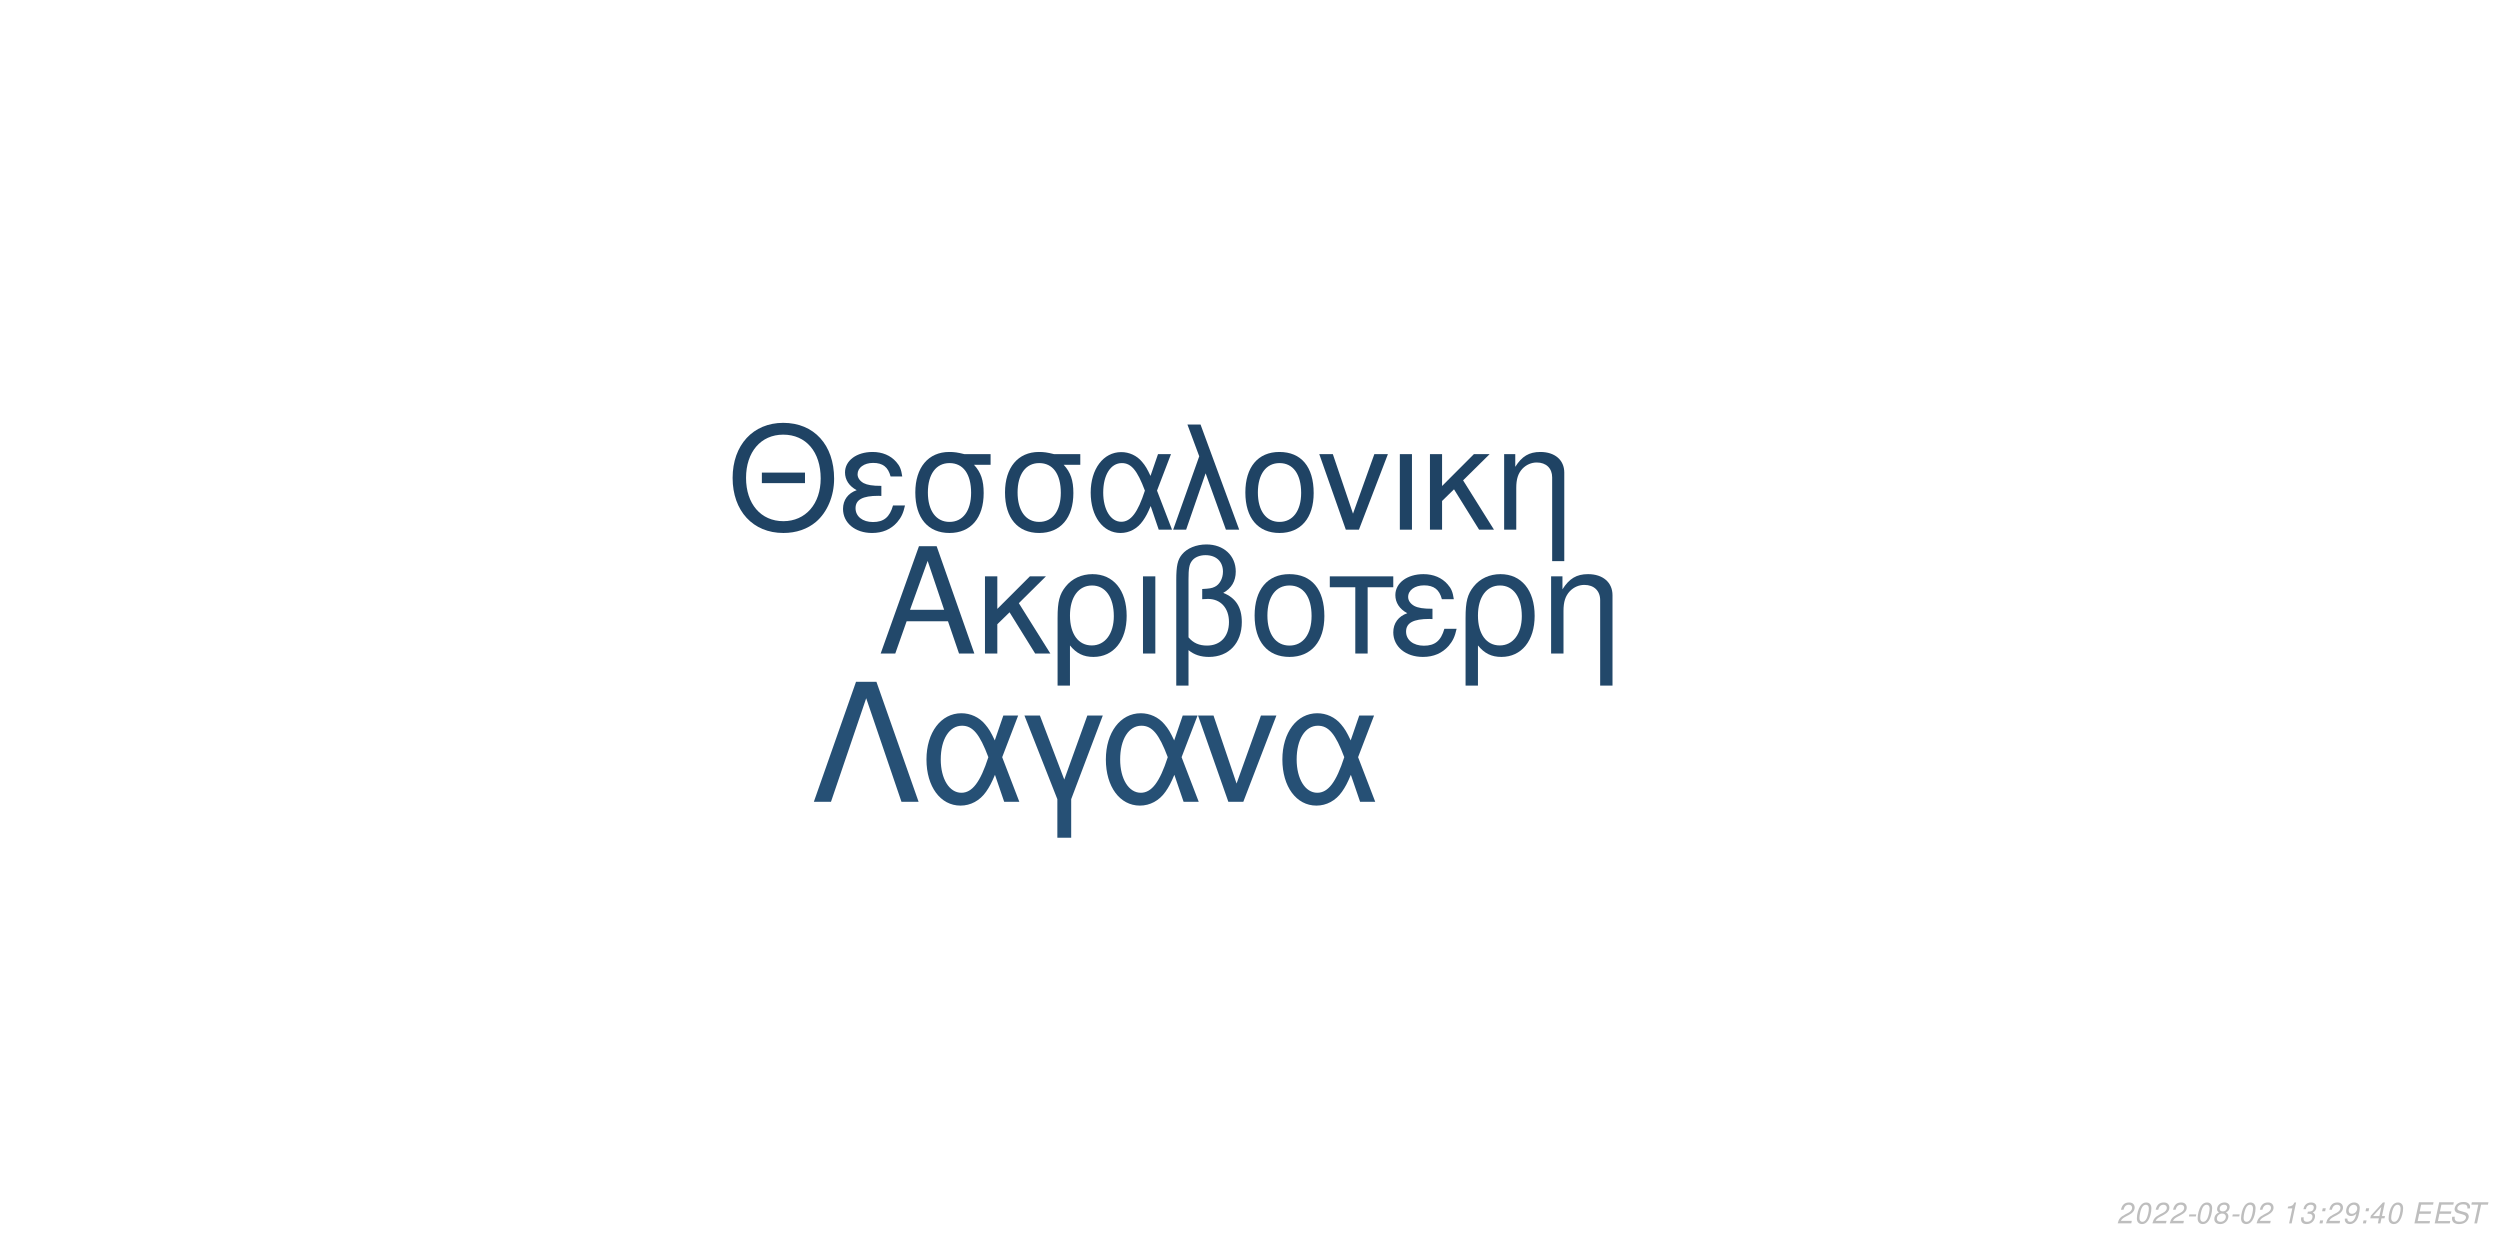
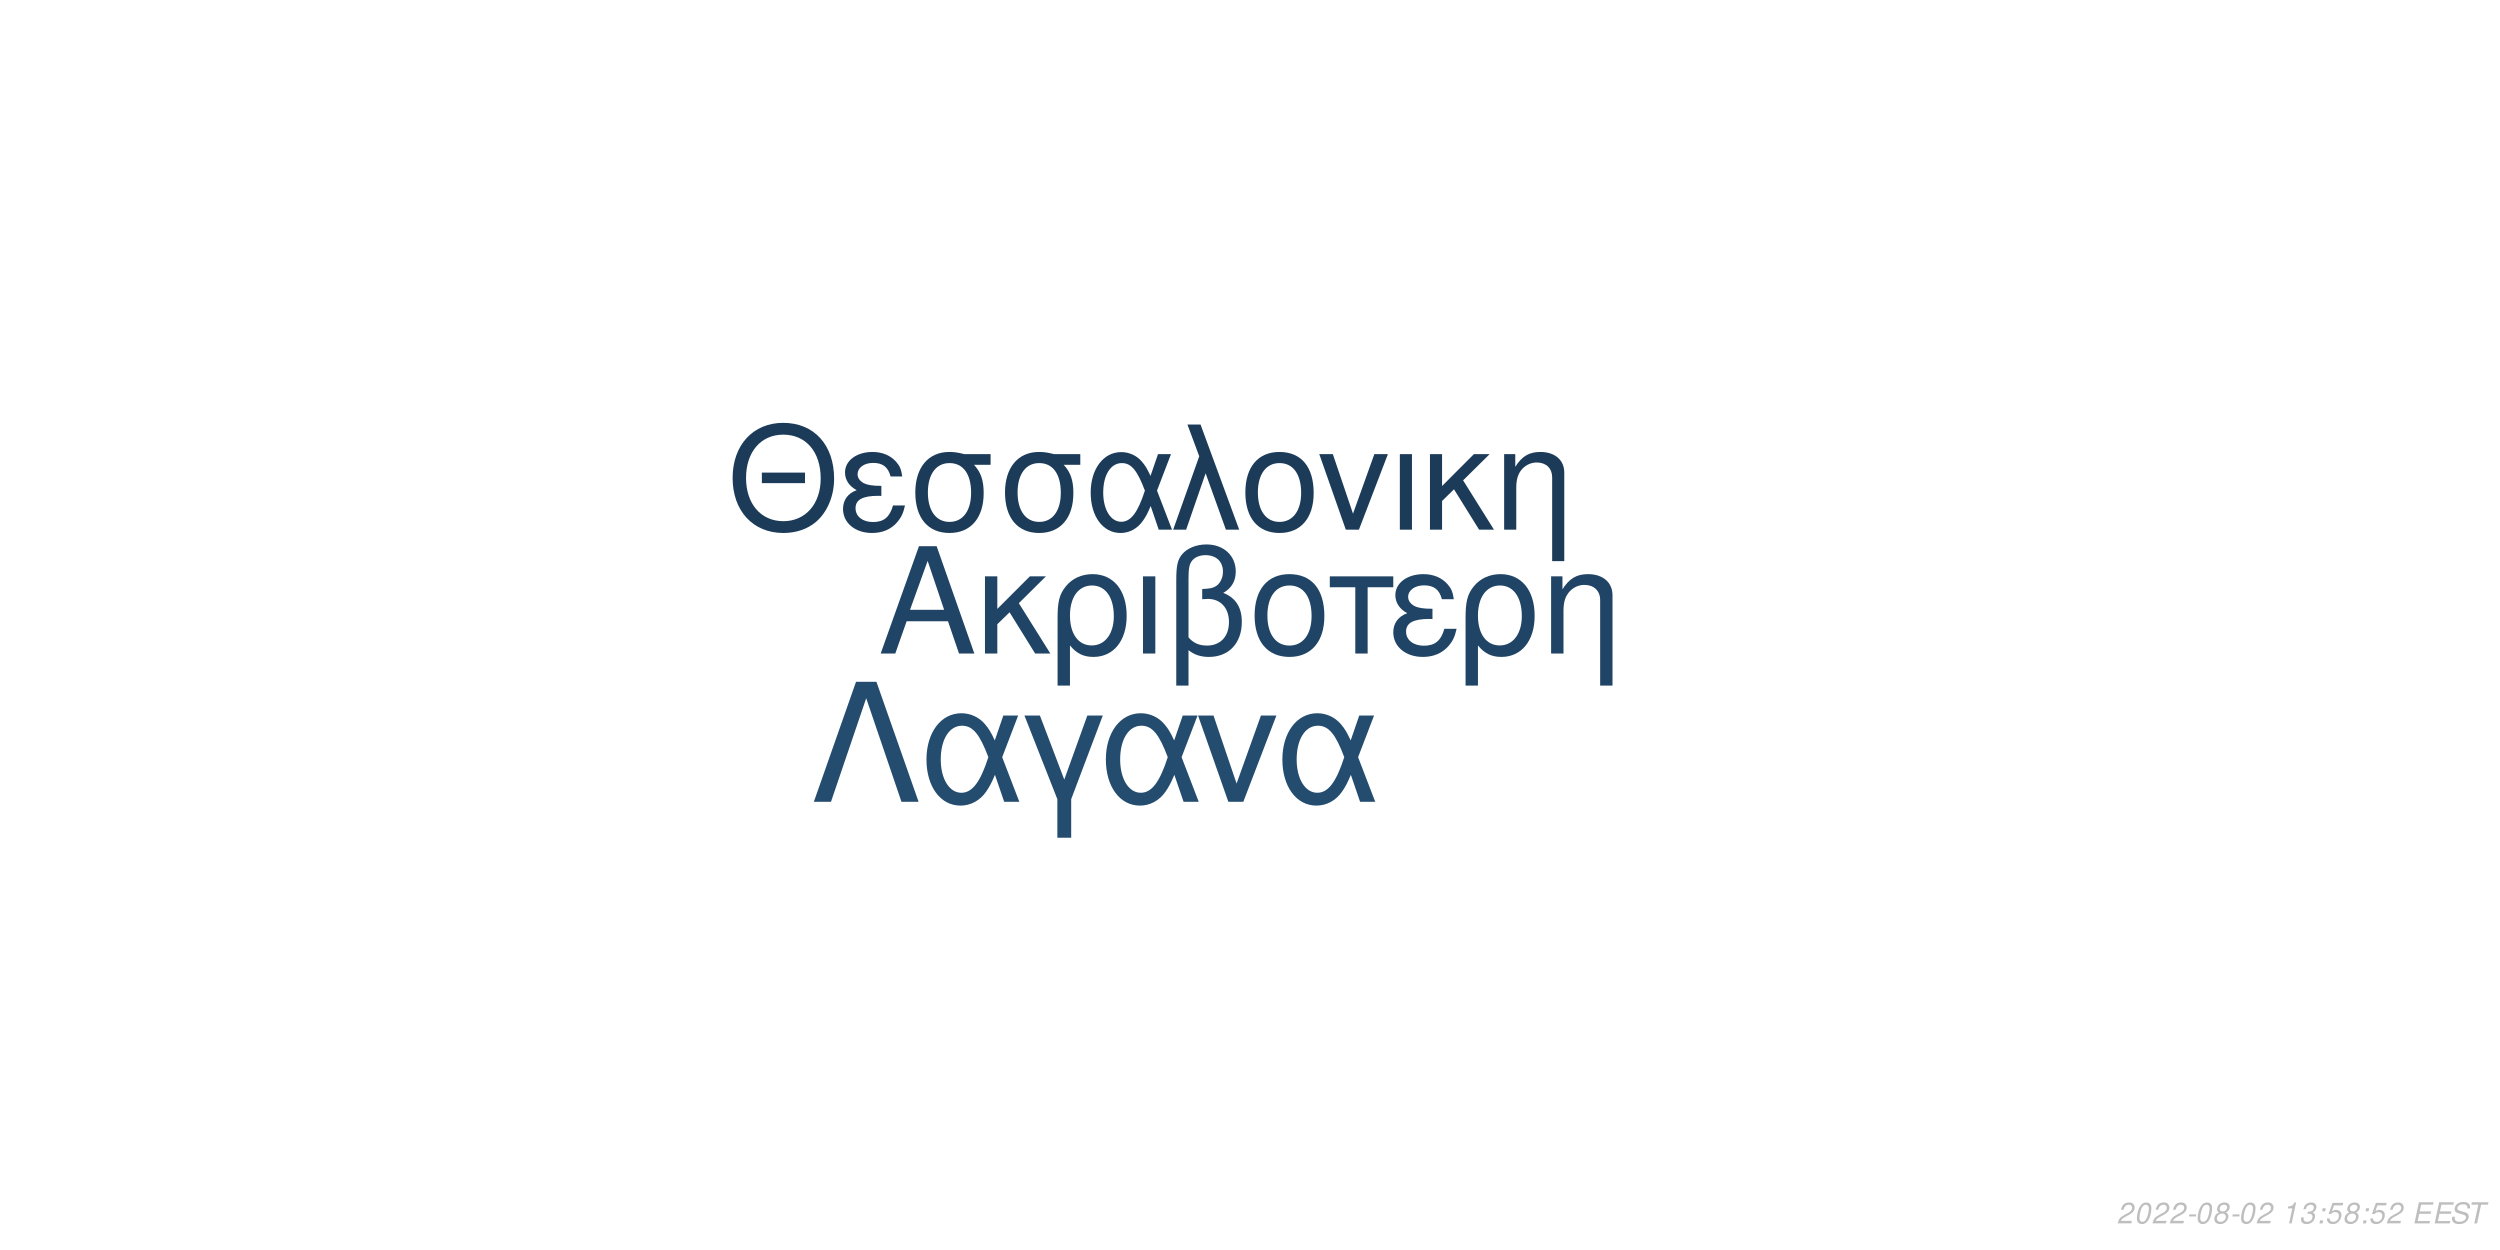
<svg xmlns="http://www.w3.org/2000/svg" xmlns:xlink="http://www.w3.org/1999/xlink" width="864pt" height="432pt" viewBox="0 0 864 432" version="1.1">
  <defs>
    <g>
      <symbol overflow="visible" id="glyph0-0">
        <path style="stroke:none;" d="" />
      </symbol>
      <symbol overflow="visible" id="glyph0-1">
        <path style="stroke:none;" d="M 24.125 -11.141 L 27.938 0 L 33.234 0 L 20.203 -37.094 L 14.094 -37.094 L 0.859 0 L 5.906 0 L 9.828 -11.141 Z M 22.797 -15.109 L 11 -15.109 L 17.094 -32.016 Z M 22.797 -15.109 " />
      </symbol>
      <symbol overflow="visible" id="glyph0-2">
        <path style="stroke:none;" d="M 7.172 -15.422 L 7.172 -26.672 L 2.906 -26.672 L 2.906 0 L 7.172 0 L 7.172 -10.125 L 11.406 -14.25 L 20.25 0 L 25.5 0 L 14.609 -17.406 L 23.969 -26.672 L 18.422 -26.672 Z M 7.172 -15.422 " />
      </symbol>
      <symbol overflow="visible" id="glyph0-3">
        <path style="stroke:none;" d="M 3 11.094 L 7.281 11.094 L 7.281 -2.797 C 9.516 -0.047 11.953 1.172 15.375 1.172 C 22.344 1.172 26.875 -4.422 26.875 -13.031 C 26.875 -21.891 22.297 -27.438 15.062 -27.438 C 11.297 -27.438 7.984 -25.906 5.797 -23.156 C 3.672 -20.516 3 -17.969 3 -12.359 Z M 14.906 -23.516 C 19.547 -23.516 22.438 -19.438 22.438 -12.922 C 22.438 -6.812 19.391 -2.797 14.812 -2.797 C 10.172 -2.797 7.281 -6.766 7.281 -13.125 C 7.281 -19.484 10.234 -23.516 14.906 -23.516 Z M 14.906 -23.516 " />
      </symbol>
      <symbol overflow="visible" id="glyph0-4">
        <path style="stroke:none;" d="M 3.516 0 L 7.781 0 L 7.781 -26.672 L 3.516 -26.672 Z M 3.516 0 " />
      </symbol>
      <symbol overflow="visible" id="glyph0-5">
        <path style="stroke:none;" d="M 4.016 11.094 L 8.25 11.094 L 8.25 -1.172 C 10.172 0.406 12.422 1.172 15.312 1.172 C 22.188 1.172 26.672 -3.609 26.672 -10.891 C 26.672 -15.984 24.578 -19.234 20.25 -20.969 C 23.109 -22.547 24.578 -25.031 24.578 -28.344 C 24.578 -33.844 20.406 -37.703 14.453 -37.703 C 10.938 -37.703 7.734 -36.391 6 -34.25 C 4.484 -32.422 4.016 -30.328 4.016 -25.391 Z M 8.25 -25.656 C 8.25 -29.359 8.5 -30.844 9.469 -32.062 C 10.375 -33.281 12.156 -34 14.094 -34 C 17.812 -34 20.156 -31.812 20.156 -28.297 C 20.156 -25.953 18.984 -23.812 17.297 -23.047 C 16.281 -22.547 15.469 -22.438 12.984 -22.297 L 12.984 -18.781 C 13.734 -18.828 14.344 -18.875 14.969 -18.875 C 19.344 -18.875 22.234 -15.719 22.234 -10.891 C 22.234 -5.906 19.281 -2.75 14.656 -2.75 C 11.953 -2.75 9.922 -3.609 8.25 -5.594 Z M 8.25 -25.656 " />
      </symbol>
      <symbol overflow="visible" id="glyph0-6">
        <path style="stroke:none;" d="M 14.094 -27.438 C 6.562 -27.438 2.094 -22.094 2.094 -13.125 C 2.094 -4.125 6.562 1.172 14.141 1.172 C 21.672 1.172 26.203 -4.172 26.203 -12.922 C 26.203 -22.188 21.828 -27.438 14.094 -27.438 Z M 14.141 -23.516 C 18.938 -23.516 21.781 -19.594 21.781 -12.984 C 21.781 -6.672 18.828 -2.75 14.141 -2.75 C 9.422 -2.75 6.516 -6.672 6.516 -13.125 C 6.516 -19.594 9.422 -23.516 14.141 -23.516 Z M 14.141 -23.516 " />
      </symbol>
      <symbol overflow="visible" id="glyph0-7">
        <path style="stroke:none;" d="M 7.891 0 L 12.156 0 L 12.156 -22.906 L 21.016 -22.906 L 21.016 -26.672 L -0.922 -26.672 L -0.922 -22.906 L 7.891 -22.906 Z M 7.891 0 " />
      </symbol>
      <symbol overflow="visible" id="glyph0-8">
        <path style="stroke:none;" d="M 14.562 -15.469 C 11.344 -15.469 9.562 -15.781 8.297 -16.438 C 6.922 -17.203 6.156 -18.328 6.156 -19.547 C 6.156 -21.891 8.453 -23.562 11.656 -23.562 C 15.062 -23.562 16.953 -22.094 17.812 -18.781 L 21.938 -18.781 C 21.578 -21.266 21.062 -22.5 19.797 -23.922 C 17.812 -26.203 14.906 -27.438 11.453 -27.438 C 5.797 -27.438 1.734 -24.375 1.734 -20.203 C 1.734 -17.609 3.156 -15.375 5.859 -13.938 C 2.797 -12.875 1.016 -10.484 1.016 -7.328 C 1.016 -2.391 5.297 1.172 11.25 1.172 C 14.969 1.172 17.906 -0.109 20.156 -2.641 C 21.578 -4.328 22.297 -5.797 22.906 -8.547 L 18.672 -8.547 C 17.5 -4.422 15.422 -2.703 11.609 -2.703 C 7.938 -2.703 5.438 -4.688 5.438 -7.578 C 5.438 -10.578 7.938 -11.953 13.484 -11.953 C 13.641 -11.953 14.094 -11.953 14.562 -11.906 Z M 14.562 -15.469 " />
      </symbol>
      <symbol overflow="visible" id="glyph0-9">
        <path style="stroke:none;" d="M 3.562 -26.672 L 3.562 0 L 7.844 0 L 7.844 -14.703 C 7.844 -17.906 8.5 -19.891 10.031 -21.531 C 11.406 -22.953 13.188 -23.719 15.062 -23.719 C 18.375 -23.719 20.516 -21.672 20.516 -18.469 L 20.516 11.094 L 24.781 11.094 L 24.781 -20.156 C 24.781 -24.578 21.469 -27.438 16.328 -27.438 C 12.359 -27.438 9.828 -25.906 7.484 -22.188 L 7.484 -26.672 Z M 3.562 -26.672 " />
      </symbol>
      <symbol overflow="visible" id="glyph1-0">
        <path style="stroke:none;" d="" />
      </symbol>
      <symbol overflow="visible" id="glyph1-1">
        <path style="stroke:none;" d="M 26.859 -19.734 L 11.953 -19.734 L 11.953 -16.094 L 26.859 -16.094 Z M 19.328 -36.922 C 8.922 -36.922 1.844 -29.25 1.844 -17.891 C 1.844 -6.484 8.875 1.141 19.391 1.141 C 23.812 1.141 27.703 -0.203 30.641 -2.688 C 34.578 -6.031 36.922 -11.656 36.922 -17.594 C 36.922 -29.297 30 -36.922 19.328 -36.922 Z M 19.328 -32.844 C 27.203 -32.844 32.281 -26.906 32.281 -17.688 C 32.281 -8.922 27.062 -2.938 19.391 -2.938 C 11.609 -2.938 6.484 -8.922 6.484 -17.891 C 6.484 -26.859 11.609 -32.844 19.328 -32.844 Z M 19.328 -32.844 " />
      </symbol>
      <symbol overflow="visible" id="glyph1-2">
        <path style="stroke:none;" d="M 14.25 -15.141 C 11.109 -15.141 9.375 -15.453 8.125 -16.094 C 6.781 -16.844 6.031 -17.938 6.031 -19.141 C 6.031 -21.422 8.266 -23.078 11.406 -23.078 C 14.75 -23.078 16.594 -21.625 17.438 -18.391 L 21.469 -18.391 C 21.125 -20.828 20.625 -22.031 19.391 -23.422 C 17.438 -25.656 14.594 -26.859 11.219 -26.859 C 5.688 -26.859 1.688 -23.875 1.688 -19.781 C 1.688 -17.234 3.094 -15.047 5.734 -13.656 C 2.734 -12.609 1 -10.266 1 -7.172 C 1 -2.344 5.188 1.141 11.016 1.141 C 14.656 1.141 17.547 -0.094 19.734 -2.594 C 21.125 -4.234 21.828 -5.688 22.422 -8.375 L 18.281 -8.375 C 17.141 -4.328 15.094 -2.641 11.359 -2.641 C 7.766 -2.641 5.328 -4.578 5.328 -7.422 C 5.328 -10.359 7.766 -11.703 13.203 -11.703 C 13.359 -11.703 13.797 -11.703 14.25 -11.656 Z M 14.25 -15.141 " />
      </symbol>
      <symbol overflow="visible" id="glyph1-3">
        <path style="stroke:none;" d="M 29 -26.109 L 19.938 -26.109 C 17.594 -26.703 16.438 -26.859 14.703 -26.859 C 7.469 -26.859 2.984 -21.469 2.984 -12.859 C 2.984 -4.031 7.375 1.141 14.797 1.141 C 22.172 1.141 26.609 -4.078 26.609 -12.656 C 26.609 -17.047 25.656 -19.828 23.266 -22.422 L 29 -22.422 Z M 14.797 -23.016 C 19.531 -23.016 22.266 -19.234 22.266 -12.75 C 22.266 -6.531 19.438 -2.688 14.797 -2.688 C 10.172 -2.688 7.328 -6.531 7.328 -12.859 C 7.328 -19.188 10.172 -23.016 14.797 -23.016 Z M 14.797 -23.016 " />
      </symbol>
      <symbol overflow="visible" id="glyph1-4">
        <path style="stroke:none;" d="M 29.344 -26.109 L 24.859 -26.109 L 22.266 -18.578 C 21.125 -21.031 20.484 -22.125 19.328 -23.469 C 17.547 -25.609 14.906 -26.812 12.156 -26.812 C 5.984 -26.812 1.594 -20.984 1.594 -12.812 C 1.594 -4.578 5.828 1.141 11.906 1.141 C 14.953 1.141 17.734 -0.344 19.625 -3.047 C 20.672 -4.531 21.281 -5.688 22.328 -8.172 L 25.109 0 L 29.703 0 L 24.516 -13.5 Z M 20.328 -13.5 C 17.891 -5.922 15.453 -2.734 12.156 -2.734 C 8.516 -2.734 5.922 -6.922 5.922 -12.812 C 5.922 -18.938 8.516 -23.016 12.359 -23.016 C 15.594 -23.016 17.688 -20.531 20.328 -13.5 Z M 20.328 -13.5 " />
      </symbol>
      <symbol overflow="visible" id="glyph1-5">
        <path style="stroke:none;" d="M 1.094 0 L 5.578 0 L 12.312 -19.484 L 19.328 0 L 23.922 0 L 10.562 -36.328 L 6.031 -36.328 L 10.109 -25.359 Z M 1.094 0 " />
      </symbol>
      <symbol overflow="visible" id="glyph1-6">
        <path style="stroke:none;" d="M 13.797 -26.859 C 6.422 -26.859 2.047 -21.625 2.047 -12.859 C 2.047 -4.031 6.422 1.141 13.859 1.141 C 21.234 1.141 25.656 -4.078 25.656 -12.656 C 25.656 -21.719 21.375 -26.859 13.797 -26.859 Z M 13.859 -23.016 C 18.531 -23.016 21.328 -19.188 21.328 -12.703 C 21.328 -6.531 18.438 -2.688 13.859 -2.688 C 9.219 -2.688 6.375 -6.531 6.375 -12.859 C 6.375 -19.188 9.219 -23.016 13.859 -23.016 Z M 13.859 -23.016 " />
      </symbol>
      <symbol overflow="visible" id="glyph1-7">
        <path style="stroke:none;" d="M 14.297 0 L 24.312 -26.109 L 19.625 -26.109 L 12.25 -5.531 L 5.281 -26.109 L 0.594 -26.109 L 9.766 0 Z M 14.297 0 " />
      </symbol>
      <symbol overflow="visible" id="glyph1-8">
        <path style="stroke:none;" d="M 3.438 0 L 7.625 0 L 7.625 -26.109 L 3.438 -26.109 Z M 3.438 0 " />
      </symbol>
      <symbol overflow="visible" id="glyph1-9">
        <path style="stroke:none;" d="M 7.031 -15.094 L 7.031 -26.109 L 2.844 -26.109 L 2.844 0 L 7.031 0 L 7.031 -9.922 L 11.156 -13.953 L 19.828 0 L 24.969 0 L 14.297 -17.047 L 23.469 -26.109 L 18.031 -26.109 Z M 7.031 -15.094 " />
      </symbol>
      <symbol overflow="visible" id="glyph1-10">
        <path style="stroke:none;" d="M 3.484 -26.109 L 3.484 0 L 7.672 0 L 7.672 -14.406 C 7.672 -17.547 8.328 -19.484 9.812 -21.078 C 11.156 -22.469 12.906 -23.219 14.75 -23.219 C 17.984 -23.219 20.078 -21.234 20.078 -18.094 L 20.078 10.859 L 24.266 10.859 L 24.266 -19.734 C 24.266 -24.062 21.031 -26.859 16 -26.859 C 12.109 -26.859 9.609 -25.359 7.328 -21.719 L 7.328 -26.109 Z M 3.484 -26.109 " />
      </symbol>
      <symbol overflow="visible" id="glyph2-0">
        <path style="stroke:none;" d="" />
      </symbol>
      <symbol overflow="visible" id="glyph2-1">
        <path style="stroke:none;" d="M 22.531 -41.484 L 15.484 -41.484 L 0.906 0 L 6.828 0 L 19 -35.797 L 31.188 0 L 37.109 0 Z M 22.531 -41.484 " />
      </symbol>
      <symbol overflow="visible" id="glyph2-2">
        <path style="stroke:none;" d="M 33.516 -29.812 L 28.391 -29.812 L 25.438 -21.219 C 24.125 -24.016 23.391 -25.266 22.078 -26.797 C 20.031 -29.25 17.016 -30.609 13.891 -30.609 C 6.828 -30.609 1.828 -23.953 1.828 -14.625 C 1.828 -5.234 6.656 1.312 13.594 1.312 C 17.078 1.312 20.266 -0.391 22.422 -3.469 C 23.609 -5.172 24.297 -6.484 25.5 -9.328 L 28.688 0 L 33.922 0 L 28 -15.422 Z M 23.219 -15.422 C 20.422 -6.766 17.641 -3.125 13.891 -3.125 C 9.734 -3.125 6.766 -7.906 6.766 -14.625 C 6.766 -21.625 9.734 -26.297 14.109 -26.297 C 17.812 -26.297 20.203 -23.453 23.219 -15.422 Z M 23.219 -15.422 " />
      </symbol>
      <symbol overflow="visible" id="glyph2-3">
        <path style="stroke:none;" d="M 12.062 12.406 L 16.844 12.406 L 16.844 -0.906 L 27.766 -29.812 L 22.422 -29.812 L 14.453 -7.688 L 6.031 -29.812 L 0.688 -29.812 L 12.062 -0.906 Z M 12.062 12.406 " />
      </symbol>
      <symbol overflow="visible" id="glyph2-4">
        <path style="stroke:none;" d="M 16.328 0 L 27.766 -29.812 L 22.422 -29.812 L 14 -6.312 L 6.031 -29.812 L 0.688 -29.812 L 11.156 0 Z M 16.328 0 " />
      </symbol>
      <symbol overflow="visible" id="glyph3-0">
        <path style="stroke:none;" d="" />
      </symbol>
      <symbol overflow="visible" id="glyph3-1">
        <path style="stroke:none;" d="M 5.234 -0.875 L 1.469 -0.875 C 1.641 -1.375 2.203 -1.891 3.109 -2.344 L 4.234 -2.938 C 5.562 -3.625 6.219 -4.469 6.219 -5.484 C 6.219 -5.938 6.062 -6.359 5.797 -6.656 C 5.469 -7.047 4.984 -7.234 4.312 -7.234 C 2.766 -7.234 1.891 -6.453 1.484 -4.734 L 2.375 -4.734 C 2.484 -5.188 2.609 -5.484 2.797 -5.75 C 3.094 -6.203 3.609 -6.453 4.188 -6.453 C 4.891 -6.453 5.344 -6.031 5.344 -5.375 C 5.344 -4.703 4.859 -4.094 4.016 -3.656 L 2.984 -3.125 C 1.234 -2.188 0.797 -1.656 0.344 -0.016 L 5.047 -0.016 Z M 5.234 -0.875 " />
      </symbol>
      <symbol overflow="visible" id="glyph3-2">
        <path style="stroke:none;" d="M 4.203 -7.234 C 3.375 -7.234 2.688 -6.812 2.125 -5.984 C 1.484 -5.047 0.984 -3.188 0.984 -1.734 C 0.984 -1.109 1.172 -0.562 1.484 -0.266 C 1.797 0.047 2.281 0.234 2.766 0.234 C 3.625 0.234 4.281 -0.156 4.859 -1.016 C 5.516 -1.953 6 -3.797 6 -5.266 C 6 -6.5 5.328 -7.234 4.203 -7.234 Z M 4.094 -6.453 C 4.734 -6.453 5.125 -5.984 5.125 -5.156 C 5.125 -4.203 4.781 -2.625 4.406 -1.812 C 3.984 -0.938 3.516 -0.547 2.875 -0.547 C 2.25 -0.547 1.875 -1.031 1.875 -1.828 C 1.875 -2.797 2.203 -4.344 2.594 -5.203 C 2.984 -6.047 3.453 -6.453 4.094 -6.453 Z M 4.094 -6.453 " />
      </symbol>
      <symbol overflow="visible" id="glyph3-3">
        <path style="stroke:none;" d="M 3.516 -3.125 L 1.125 -3.125 L 0.969 -2.406 L 3.359 -2.406 Z M 3.516 -3.125 " />
      </symbol>
      <symbol overflow="visible" id="glyph3-4">
        <path style="stroke:none;" d="M 4.766 -3.797 C 5.078 -3.969 5.234 -4.078 5.438 -4.234 C 5.812 -4.594 6.062 -5.172 6.062 -5.734 C 6.062 -6.625 5.344 -7.234 4.266 -7.234 C 2.812 -7.234 1.703 -6.219 1.703 -4.875 C 1.703 -4.406 1.875 -4.125 2.359 -3.812 C 1.297 -3.312 0.75 -2.516 0.75 -1.469 C 0.75 -0.438 1.547 0.234 2.812 0.234 C 3.656 0.234 4.359 -0.094 4.938 -0.734 C 5.359 -1.234 5.609 -1.859 5.609 -2.438 C 5.609 -3.047 5.312 -3.516 4.766 -3.797 Z M 4.109 -6.453 C 4.797 -6.453 5.188 -6.125 5.188 -5.578 C 5.188 -5.266 5.062 -4.922 4.859 -4.672 C 4.562 -4.312 4.188 -4.156 3.656 -4.156 C 2.984 -4.156 2.594 -4.453 2.594 -4.984 C 2.594 -5.859 3.203 -6.453 4.109 -6.453 Z M 3.453 -3.406 C 4.234 -3.406 4.734 -2.984 4.734 -2.312 C 4.734 -1.312 3.922 -0.547 2.875 -0.547 C 2.125 -0.547 1.625 -0.969 1.625 -1.625 C 1.625 -2.609 2.438 -3.406 3.453 -3.406 Z M 3.453 -3.406 " />
      </symbol>
      <symbol overflow="visible" id="glyph3-5">
        <path style="stroke:none;" d="" />
      </symbol>
      <symbol overflow="visible" id="glyph3-6">
        <path style="stroke:none;" d="M 3.703 -5.188 L 2.594 0 L 3.469 0 L 5.016 -7.234 L 4.438 -7.234 C 3.906 -6.156 3.688 -6.016 2.234 -5.812 L 2.109 -5.188 Z M 3.703 -5.188 " />
      </symbol>
      <symbol overflow="visible" id="glyph3-7">
        <path style="stroke:none;" d="M 2.922 -3.312 C 3.125 -3.344 3.234 -3.344 3.375 -3.344 C 4.203 -3.344 4.688 -3 4.688 -2.406 C 4.688 -1.312 3.906 -0.547 2.781 -0.547 C 2.047 -0.547 1.594 -0.938 1.594 -1.562 C 1.594 -1.719 1.609 -1.844 1.656 -2.094 L 0.766 -2.094 C 0.734 -1.797 0.719 -1.641 0.719 -1.469 C 0.719 -0.375 1.406 0.234 2.641 0.234 C 3.547 0.234 4.297 -0.078 4.812 -0.656 C 5.266 -1.156 5.562 -1.875 5.562 -2.547 C 5.562 -3.125 5.344 -3.453 4.797 -3.734 C 5.641 -4.234 6.016 -4.844 6.016 -5.734 C 6.016 -6.656 5.312 -7.234 4.203 -7.234 C 3.375 -7.234 2.672 -6.938 2.188 -6.375 C 1.891 -6.031 1.703 -5.641 1.516 -4.906 L 2.391 -4.906 C 2.5 -5.359 2.594 -5.594 2.734 -5.812 C 3.047 -6.234 3.516 -6.453 4.078 -6.453 C 4.734 -6.453 5.141 -6.125 5.141 -5.578 C 5.141 -5.188 5.016 -4.797 4.797 -4.547 C 4.516 -4.234 4 -4.062 3.266 -4.062 L 3.078 -4.062 Z M 2.922 -3.312 " />
      </symbol>
      <symbol overflow="visible" id="glyph3-8">
        <path style="stroke:none;" d="M 2.359 -1.031 L 1.312 -1.031 L 1.094 0 L 2.141 0 Z M 3.266 -5.234 L 2.219 -5.234 L 2 -4.203 L 3.047 -4.203 Z M 3.266 -5.234 " />
      </symbol>
      <symbol overflow="visible" id="glyph3-9">
-         <path style="stroke:none;" d="M 0.844 -1.656 C 0.844 -1.547 0.844 -1.438 0.844 -1.375 C 0.844 -0.406 1.531 0.234 2.578 0.234 C 3.203 0.234 3.766 0.016 4.297 -0.438 C 4.938 -1 5.312 -1.656 5.594 -2.719 C 5.844 -3.672 6.016 -4.766 6.016 -5.375 C 6.016 -5.844 5.844 -6.328 5.547 -6.656 C 5.203 -7.031 4.703 -7.234 4.062 -7.234 C 2.516 -7.234 1.297 -5.938 1.297 -4.266 C 1.297 -3.203 1.984 -2.547 3.047 -2.547 C 3.484 -2.547 3.953 -2.672 4.281 -2.891 C 4.406 -2.984 4.547 -3.078 4.828 -3.344 C 4.438 -1.484 3.703 -0.547 2.703 -0.547 C 2.109 -0.547 1.719 -0.938 1.719 -1.547 L 1.719 -1.656 Z M 3.953 -6.453 C 4.625 -6.453 5.141 -5.953 5.141 -5.281 C 5.141 -4.188 4.312 -3.312 3.297 -3.312 C 2.594 -3.312 2.172 -3.734 2.172 -4.453 C 2.172 -5.562 2.984 -6.453 3.953 -6.453 Z M 3.953 -6.453 " />
+         <path style="stroke:none;" d="M 6.297 -7.094 L 2.594 -7.094 L 1.234 -3.234 L 2.047 -3.234 C 2.656 -3.766 2.938 -3.906 3.531 -3.906 C 4.328 -3.906 4.797 -3.453 4.797 -2.688 C 4.797 -1.438 3.969 -0.547 2.828 -0.547 C 2.031 -0.547 1.609 -0.938 1.578 -1.734 L 0.703 -1.734 L 0.703 -1.516 C 0.703 -0.938 0.844 -0.547 1.188 -0.266 C 1.562 0.062 2.078 0.234 2.703 0.234 C 3.656 0.234 4.391 -0.156 4.984 -0.922 C 5.422 -1.5 5.672 -2.234 5.672 -2.953 C 5.672 -4 4.938 -4.672 3.812 -4.672 C 3.328 -4.672 2.906 -4.547 2.406 -4.234 L 3.109 -6.219 L 6.109 -6.219 Z M 6.297 -7.094 " />
      </symbol>
      <symbol overflow="visible" id="glyph3-10">
-         <path style="stroke:none;" d="M 3.625 -1.75 L 3.266 0 L 4.141 0 L 4.516 -1.75 L 5.562 -1.75 L 5.734 -2.531 L 4.688 -2.531 L 5.688 -7.234 L 5.016 -7.234 L 0.844 -2.672 L 0.641 -1.75 Z M 3.797 -2.531 L 1.594 -2.531 L 4.469 -5.703 Z M 3.797 -2.531 " />
+         <path style="stroke:none;" d="M 2.547 -3.312 L 6.5 -3.312 L 6.688 -4.141 L 2.719 -4.141 L 3.219 -6.469 L 7.344 -6.469 L 7.516 -7.297 L 2.453 -7.297 L 0.906 0 L 6.125 0 L 6.297 -0.812 L 2.016 -0.812 Z M 2.547 -3.312 " />
      </symbol>
      <symbol overflow="visible" id="glyph3-11">
-         <path style="stroke:none;" d="M 2.547 -3.312 L 6.5 -3.312 L 6.688 -4.141 L 2.719 -4.141 L 3.219 -6.469 L 7.344 -6.469 L 7.516 -7.297 L 2.453 -7.297 L 0.906 0 L 6.125 0 L 6.297 -0.812 L 2.016 -0.812 Z M 2.547 -3.312 " />
+         <path style="stroke:none;" d="M 7.062 -5.156 C 7.125 -5.438 7.141 -5.562 7.141 -5.703 C 7.141 -6.156 6.938 -6.594 6.594 -6.891 C 6.188 -7.25 5.656 -7.406 4.875 -7.406 C 3.844 -7.406 3.047 -7.125 2.5 -6.562 C 2.094 -6.141 1.781 -5.438 1.781 -4.922 C 1.781 -4.297 2.219 -3.766 2.891 -3.562 L 4.594 -3.094 C 5.406 -2.859 5.734 -2.578 5.734 -2.094 C 5.734 -1.781 5.547 -1.406 5.266 -1.141 C 4.844 -0.766 4.266 -0.578 3.453 -0.578 C 2.328 -0.578 1.812 -0.984 1.812 -1.906 C 1.812 -2.047 1.812 -2.125 1.844 -2.312 L 0.984 -2.312 C 0.906 -2.062 0.891 -1.906 0.891 -1.688 C 0.891 -0.484 1.797 0.234 3.297 0.234 C 4.359 0.234 5.234 -0.062 5.812 -0.609 C 6.344 -1.078 6.688 -1.797 6.688 -2.375 C 6.688 -2.641 6.609 -2.906 6.453 -3.156 C 6.234 -3.5 5.938 -3.703 5.469 -3.828 L 3.75 -4.312 C 2.984 -4.547 2.734 -4.734 2.734 -5.188 C 2.734 -5.547 2.875 -5.844 3.188 -6.109 C 3.547 -6.438 4.031 -6.594 4.703 -6.594 C 5.266 -6.594 5.688 -6.484 5.906 -6.297 C 6.094 -6.125 6.219 -5.797 6.219 -5.516 C 6.219 -5.422 6.203 -5.344 6.188 -5.156 Z M 7.062 -5.156 " />
      </symbol>
      <symbol overflow="visible" id="glyph3-12">
-         <path style="stroke:none;" d="M 7.062 -5.156 C 7.125 -5.438 7.141 -5.562 7.141 -5.703 C 7.141 -6.156 6.938 -6.594 6.594 -6.891 C 6.188 -7.25 5.656 -7.406 4.875 -7.406 C 3.844 -7.406 3.047 -7.125 2.5 -6.562 C 2.094 -6.141 1.781 -5.438 1.781 -4.922 C 1.781 -4.297 2.219 -3.766 2.891 -3.562 L 4.594 -3.094 C 5.406 -2.859 5.734 -2.578 5.734 -2.094 C 5.734 -1.781 5.547 -1.406 5.266 -1.141 C 4.844 -0.766 4.266 -0.578 3.453 -0.578 C 2.328 -0.578 1.812 -0.984 1.812 -1.906 C 1.812 -2.047 1.812 -2.125 1.844 -2.312 L 0.984 -2.312 C 0.906 -2.062 0.891 -1.906 0.891 -1.688 C 0.891 -0.484 1.797 0.234 3.297 0.234 C 4.359 0.234 5.234 -0.062 5.812 -0.609 C 6.344 -1.078 6.688 -1.797 6.688 -2.375 C 6.688 -2.641 6.609 -2.906 6.453 -3.156 C 6.234 -3.5 5.938 -3.703 5.469 -3.828 L 3.75 -4.312 C 2.984 -4.547 2.734 -4.734 2.734 -5.188 C 2.734 -5.547 2.875 -5.844 3.188 -6.109 C 3.547 -6.438 4.031 -6.594 4.703 -6.594 C 5.266 -6.594 5.688 -6.484 5.906 -6.297 C 6.094 -6.125 6.219 -5.797 6.219 -5.516 C 6.219 -5.422 6.203 -5.344 6.188 -5.156 Z M 7.062 -5.156 " />
-       </symbol>
-       <symbol overflow="visible" id="glyph3-13">
        <path style="stroke:none;" d="M 4.938 -6.469 L 7.312 -6.469 L 7.484 -7.297 L 1.75 -7.297 L 1.578 -6.469 L 3.984 -6.469 L 2.609 0 L 3.547 0 Z M 4.938 -6.469 " />
      </symbol>
    </g>
  </defs>
  <g id="surface1">
    <rect x="0" y="0" width="864" height="432" style="fill:rgb(100%,100%,100%);fill-opacity:1;stroke:none;" />
-     <g style="fill:rgb(13.333%,28.235%,41.569%);fill-opacity:1;">
+     <g style="fill:rgb(12.549%,26.667%,39.608%);fill-opacity:1;">
      <use xlink:href="#glyph0-1" x="303.5" y="225.861" />
      <use xlink:href="#glyph0-2" x="337.5" y="225.861" />
      <use xlink:href="#glyph0-3" x="362.5" y="225.861" />
      <use xlink:href="#glyph0-4" x="391.5" y="225.861" />
      <use xlink:href="#glyph0-5" x="402.5" y="225.861" />
      <use xlink:href="#glyph0-6" x="431.5" y="225.861" />
      <use xlink:href="#glyph0-7" x="460.5" y="225.861" />
      <use xlink:href="#glyph0-8" x="480.5" y="225.861" />
      <use xlink:href="#glyph0-3" x="503.5" y="225.861" />
      <use xlink:href="#glyph0-9" x="532.5" y="225.861" />
    </g>
-     <g style="fill:rgb(12.157%,26.275%,39.216%);fill-opacity:1;">
+     <g style="fill:rgb(10.588%,23.137%,34.902%);fill-opacity:1;">
      <use xlink:href="#glyph1-1" x="251.348" y="183.058" />
      <use xlink:href="#glyph1-2" x="290.348" y="183.058" />
      <use xlink:href="#glyph1-3" x="313.348" y="183.058" />
      <use xlink:href="#glyph1-3" x="344.348" y="183.058" />
      <use xlink:href="#glyph1-4" x="375.348" y="183.058" />
      <use xlink:href="#glyph1-5" x="404.348" y="183.058" />
      <use xlink:href="#glyph1-6" x="428.348" y="183.058" />
      <use xlink:href="#glyph1-7" x="455.348" y="183.058" />
      <use xlink:href="#glyph1-8" x="480.348" y="183.058" />
      <use xlink:href="#glyph1-9" x="491.348" y="183.058" />
      <use xlink:href="#glyph1-10" x="516.348" y="183.058" />
    </g>
-     <g style="fill:rgb(14.902%,31.373%,45.882%);fill-opacity:1;">
+     <g style="fill:rgb(14.118%,29.804%,43.529%);fill-opacity:1;">
      <use xlink:href="#glyph2-1" x="280.359" y="277.105" />
      <use xlink:href="#glyph2-2" x="318.359" y="277.105" />
      <use xlink:href="#glyph2-3" x="353.359" y="277.105" />
      <use xlink:href="#glyph2-2" x="380.359" y="277.105" />
      <use xlink:href="#glyph2-4" x="413.359" y="277.105" />
      <use xlink:href="#glyph2-2" x="441.359" y="277.105" />
    </g>
    <g style="fill:rgb(74.51%,74.51%,74.51%);fill-opacity:1;">
      <use xlink:href="#glyph3-1" x="731.52" y="422.81" />
      <use xlink:href="#glyph3-2" x="737.52" y="422.81" />
      <use xlink:href="#glyph3-1" x="743.52" y="422.81" />
      <use xlink:href="#glyph3-1" x="749.52" y="422.81" />
      <use xlink:href="#glyph3-3" x="755.52" y="422.81" />
      <use xlink:href="#glyph3-2" x="758.52" y="422.81" />
      <use xlink:href="#glyph3-4" x="764.52" y="422.81" />
      <use xlink:href="#glyph3-3" x="770.52" y="422.81" />
      <use xlink:href="#glyph3-2" x="773.52" y="422.81" />
      <use xlink:href="#glyph3-1" x="779.52" y="422.81" />
      <use xlink:href="#glyph3-5" x="785.52" y="422.81" />
      <use xlink:href="#glyph3-6" x="788.52" y="422.81" />
      <use xlink:href="#glyph3-7" x="794.52" y="422.81" />
      <use xlink:href="#glyph3-8" x="800.52" y="422.81" />
-       <use xlink:href="#glyph3-1" x="803.52" y="422.81" />
-       <use xlink:href="#glyph3-9" x="809.52" y="422.81" />
+       <use xlink:href="#glyph3-9" x="803.52" y="422.81" />
+       <use xlink:href="#glyph3-4" x="809.52" y="422.81" />
      <use xlink:href="#glyph3-8" x="815.52" y="422.81" />
-       <use xlink:href="#glyph3-10" x="818.52" y="422.81" />
-       <use xlink:href="#glyph3-2" x="824.52" y="422.81" />
+       <use xlink:href="#glyph3-9" x="818.52" y="422.81" />
+       <use xlink:href="#glyph3-1" x="824.52" y="422.81" />
      <use xlink:href="#glyph3-5" x="830.52" y="422.81" />
-       <use xlink:href="#glyph3-11" x="833.52" y="422.81" />
-       <use xlink:href="#glyph3-11" x="840.52" y="422.81" />
-       <use xlink:href="#glyph3-12" x="846.52" y="422.81" />
-       <use xlink:href="#glyph3-13" x="852.52" y="422.81" />
+       <use xlink:href="#glyph3-10" x="833.52" y="422.81" />
+       <use xlink:href="#glyph3-10" x="840.52" y="422.81" />
+       <use xlink:href="#glyph3-11" x="846.52" y="422.81" />
+       <use xlink:href="#glyph3-12" x="852.52" y="422.81" />
    </g>
  </g>
</svg>
